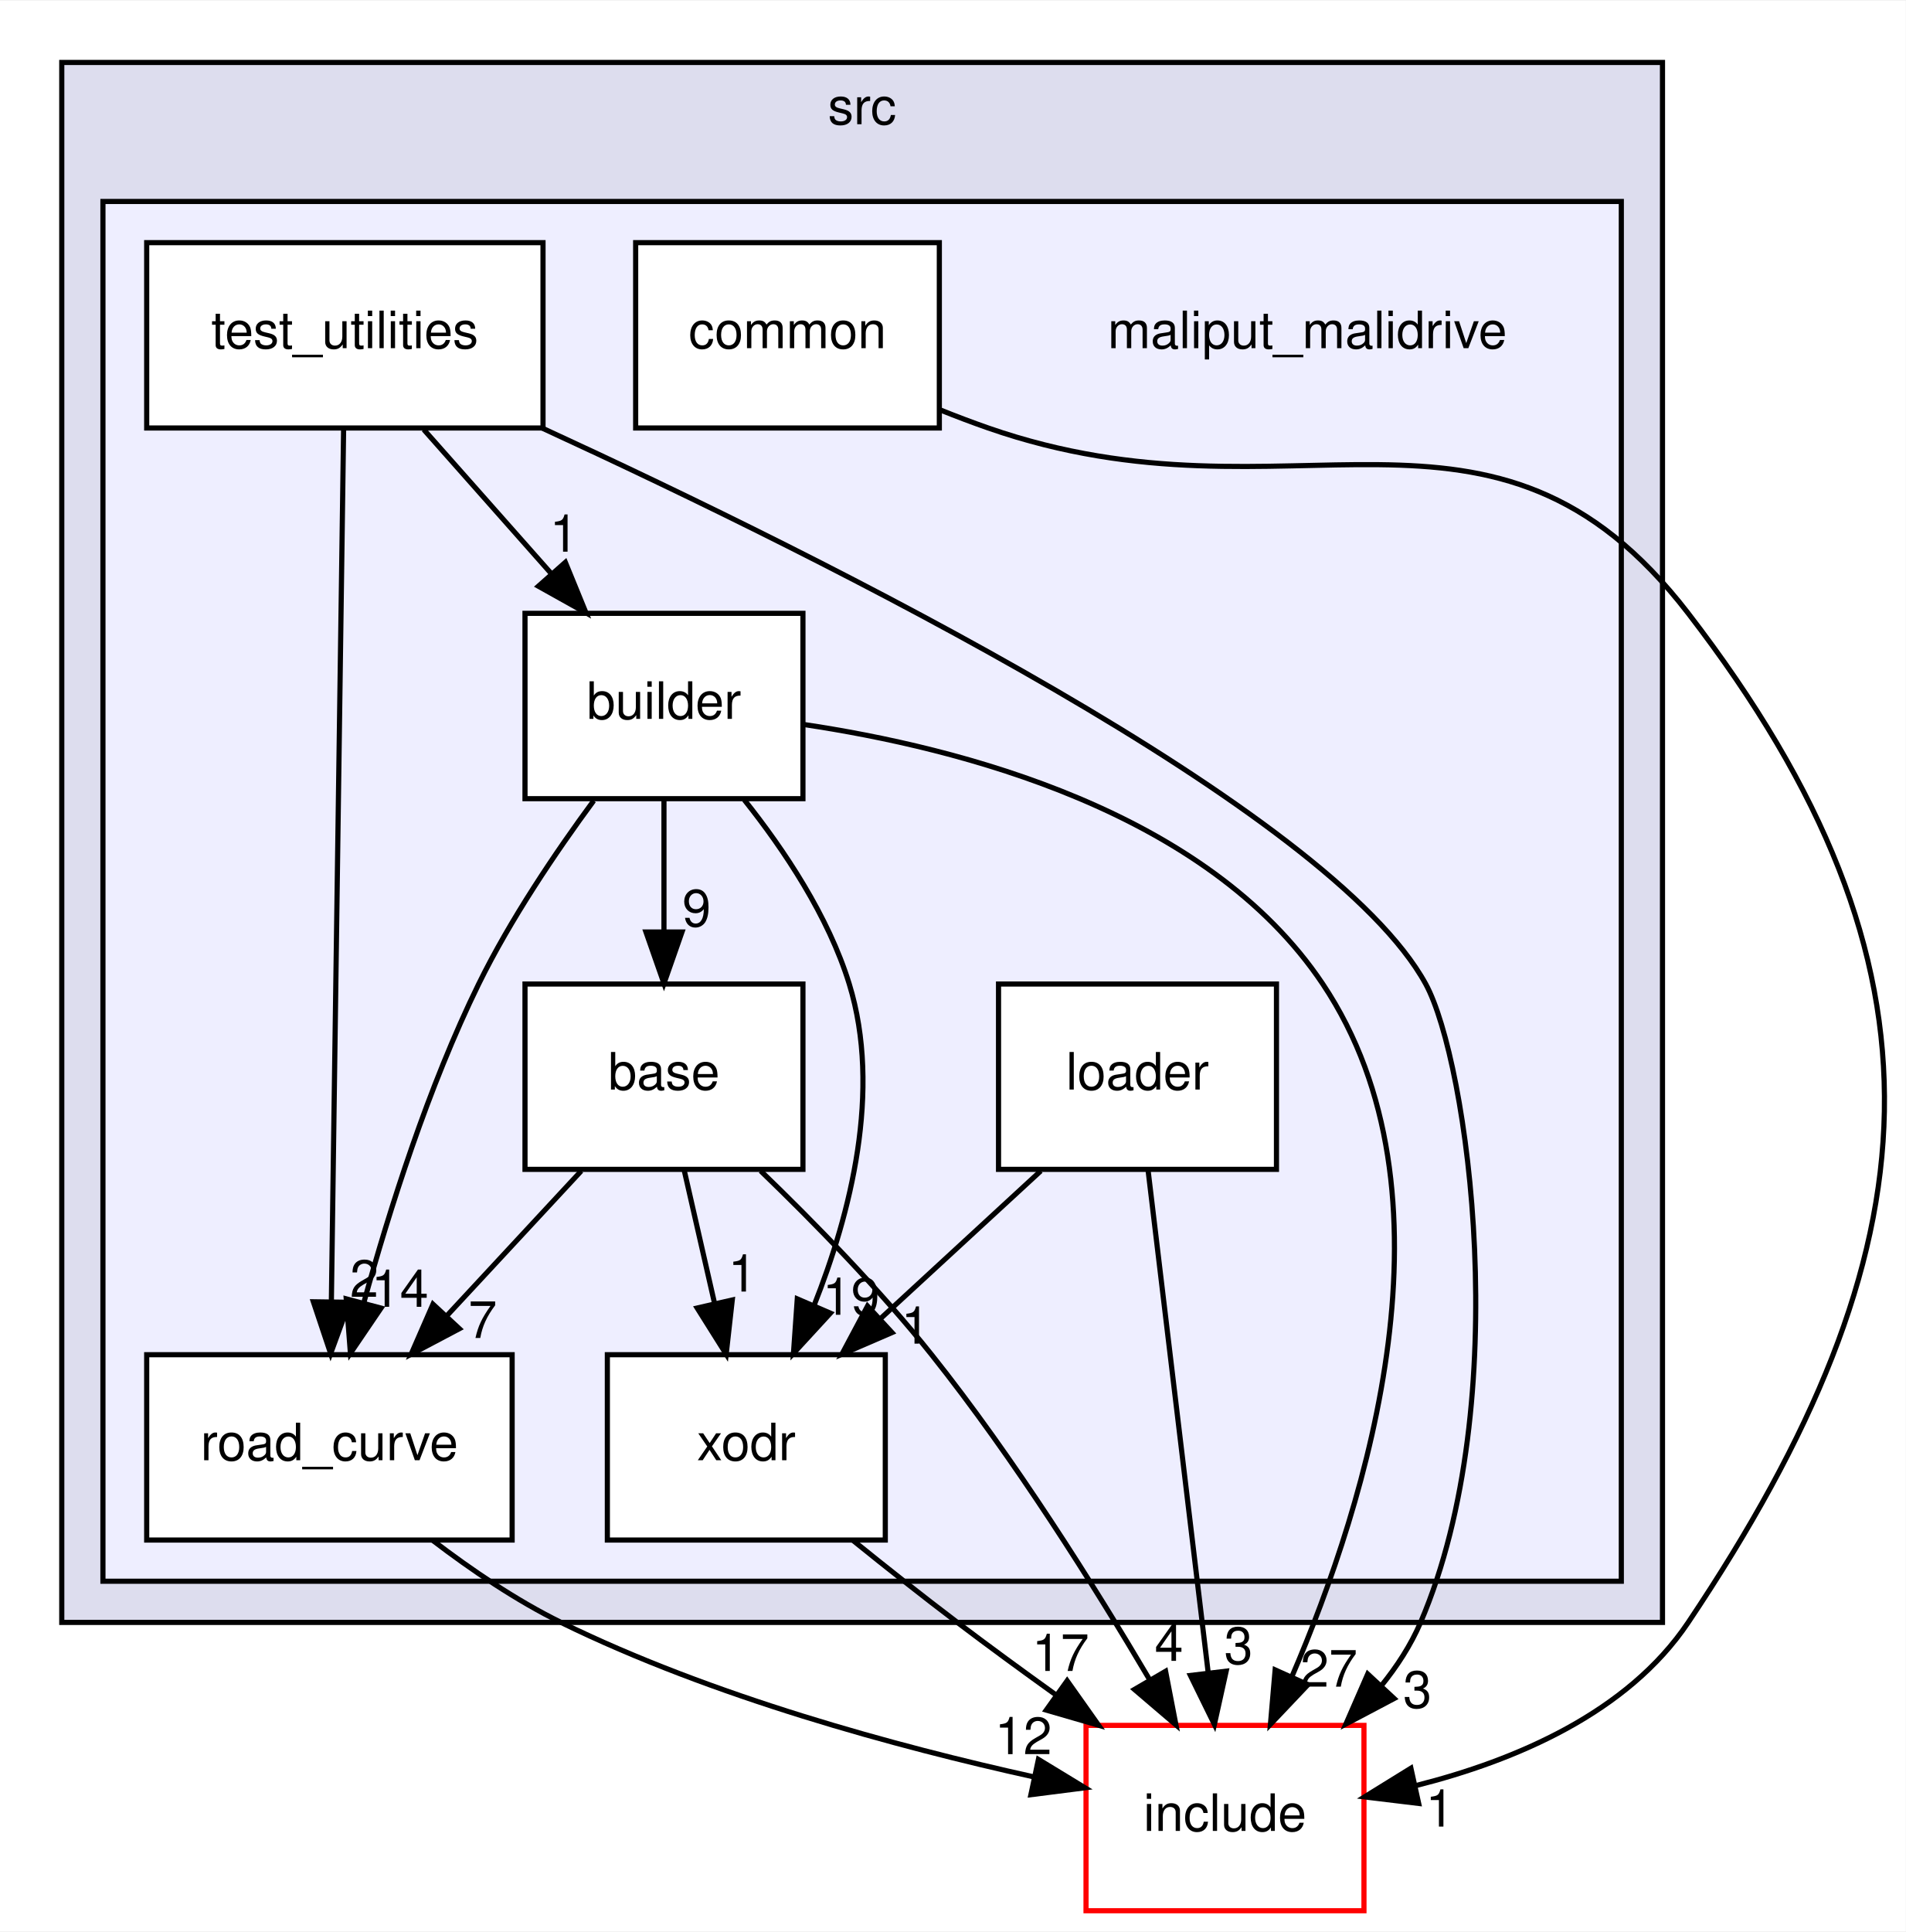
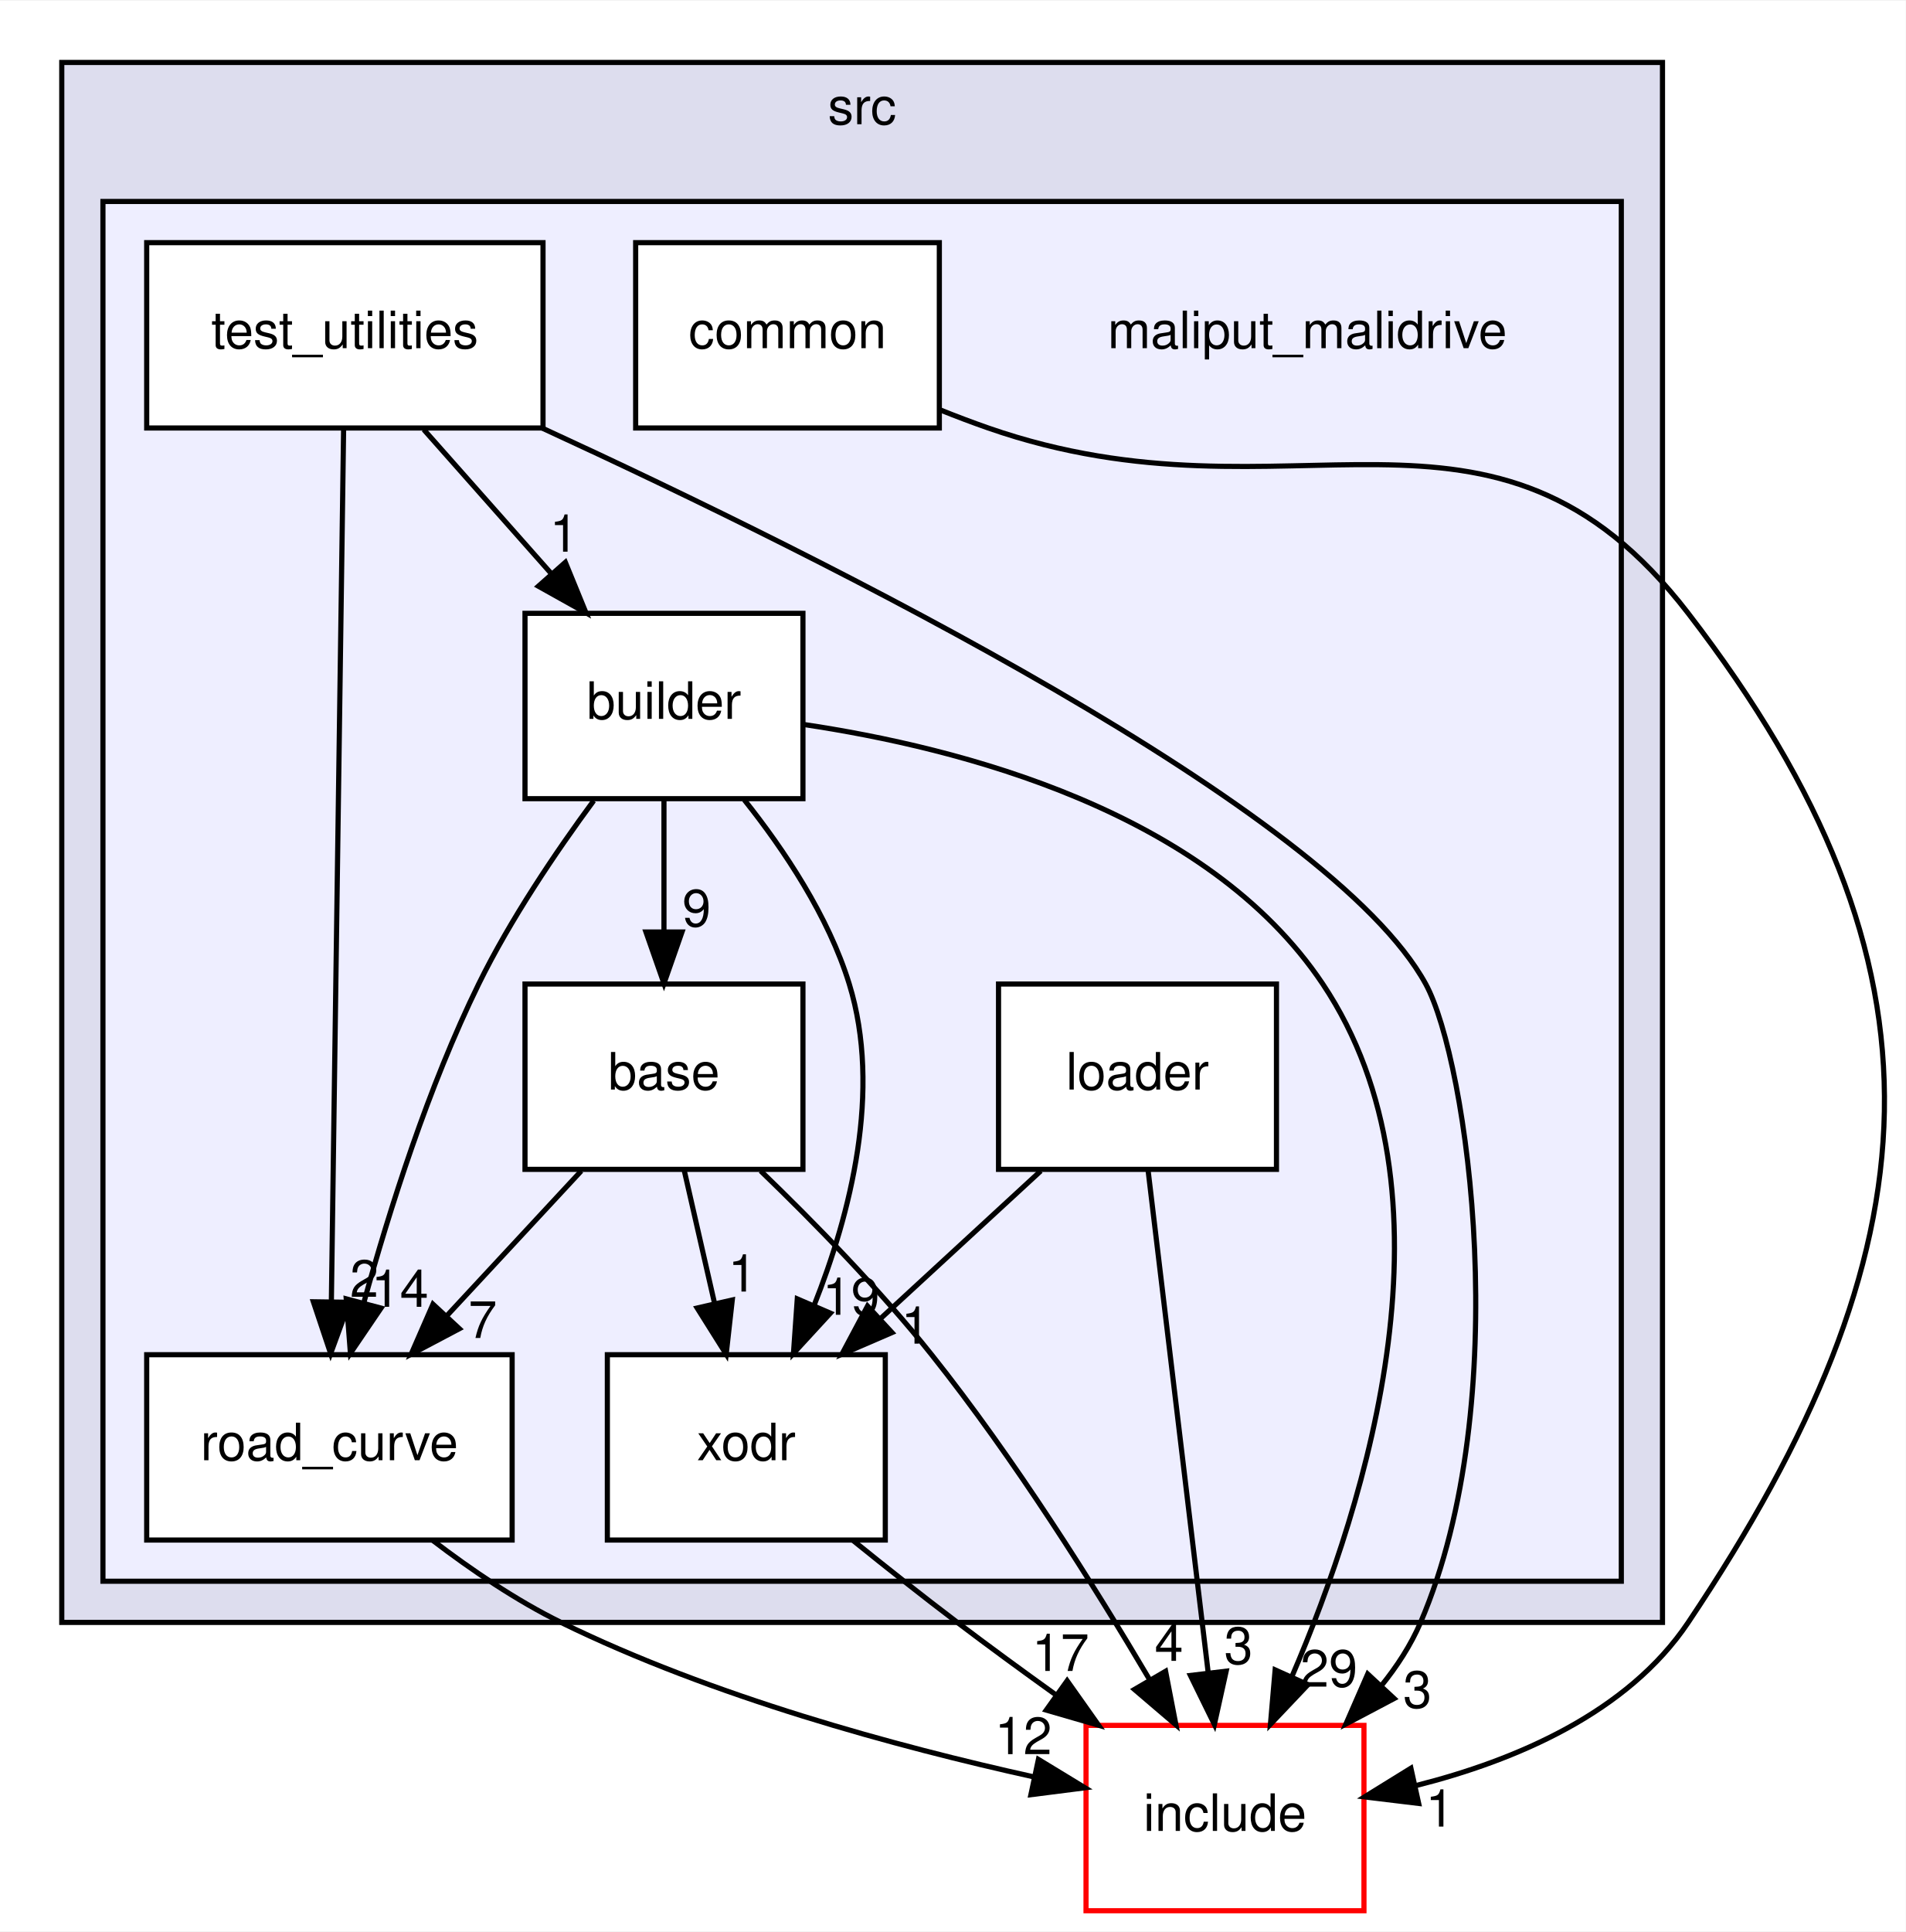
<svg xmlns="http://www.w3.org/2000/svg" xmlns:xlink="http://www.w3.org/1999/xlink" width="370pt" height="375pt" viewBox="0.00 0.00 370.26 375.00">
  <g id="graph0" class="graph" transform="scale(1 1) rotate(0) translate(4 371)">
    <polygon fill="white" stroke="transparent" points="-4,4 -4,-371 366.26,-371 366.26,4 -4,4" />
    <g id="clust1" class="cluster">
      <g id="a_clust1">
        <a xlink:href="dir_68267d1309a1af8e8297ef4c3efbcdba.html" target="_top" xlink:title="src">
          <polygon fill="#ddddee" stroke="black" points="8,-56 8,-359 319,-359 319,-56 8,-56" />
          <text text-anchor="middle" x="163.5" y="-347" font-family="Helvetica,sans-Serif" font-size="10.00">src</text>
        </a>
      </g>
    </g>
    <g id="clust2" class="cluster">
      <g id="a_clust2">
        <a xlink:href="dir_6999865786191093171eaf56dfb05f4a.html" target="_top">
          <polygon fill="#eeeeff" stroke="black" points="16,-64 16,-332 311,-332 311,-64 16,-64" />
        </a>
      </g>
    </g>
    <g id="node1" class="node">
      <text text-anchor="middle" x="250" y="-303.5" font-family="Helvetica,sans-Serif" font-size="10.00">maliput_malidrive</text>
    </g>
    <g id="node2" class="node">
      <g id="a_node2">
        <a xlink:href="dir_f25c280267bbf00751ea0ccdfab0b809.html" target="_top" xlink:title="base">
          <polygon fill="white" stroke="black" points="152,-180 98,-180 98,-144 152,-144 152,-180" />
          <text text-anchor="middle" x="125" y="-159.5" font-family="Helvetica,sans-Serif" font-size="10.00">base</text>
        </a>
      </g>
    </g>
    <g id="node6" class="node">
      <g id="a_node6">
        <a xlink:href="dir_75b848219d2d898998d8867f19e6d54f.html" target="_top" xlink:title="road_curve">
          <polygon fill="white" stroke="black" points="95.5,-108 24.5,-108 24.5,-72 95.5,-72 95.5,-108" />
          <text text-anchor="middle" x="60" y="-87.5" font-family="Helvetica,sans-Serif" font-size="10.00">road_curve</text>
        </a>
      </g>
    </g>
    <g id="edge1" class="edge">
      <path fill="none" stroke="black" d="M108.93,-143.7C101.06,-135.22 91.44,-124.86 82.83,-115.58" />
      <polygon fill="black" stroke="black" points="85.25,-113.05 75.88,-108.1 80.12,-117.81 85.25,-113.05" />
      <g id="a_edge1-headlabel">
        <a xlink:href="dir_000010_000002.html" target="_top" xlink:title="7">
          <text text-anchor="middle" x="89.78" y="-111.25" font-family="Helvetica,sans-Serif" font-size="10.00">7</text>
        </a>
      </g>
    </g>
    <g id="node8" class="node">
      <g id="a_node8">
        <a xlink:href="dir_b3770ee9ccff99a2e84e4a506f0c1cb6.html" target="_top" xlink:title="xodr">
          <polygon fill="white" stroke="black" points="168,-108 114,-108 114,-72 168,-72 168,-108" />
          <text text-anchor="middle" x="141" y="-87.5" font-family="Helvetica,sans-Serif" font-size="10.00">xodr</text>
        </a>
      </g>
    </g>
    <g id="edge3" class="edge">
      <path fill="none" stroke="black" d="M128.96,-143.7C130.72,-135.98 132.84,-126.71 134.8,-118.11" />
      <polygon fill="black" stroke="black" points="138.27,-118.63 137.09,-108.1 131.45,-117.07 138.27,-118.63" />
      <g id="a_edge3-headlabel">
        <a xlink:href="dir_000010_000005.html" target="_top" xlink:title="1">
          <text text-anchor="middle" x="140.24" y="-120.27" font-family="Helvetica,sans-Serif" font-size="10.00">1</text>
        </a>
      </g>
    </g>
    <g id="node9" class="node">
      <g id="a_node9">
        <a xlink:href="dir_d44c64559bbebec7f509842c48db8b23.html" target="_top" xlink:title="include">
          <polygon fill="white" stroke="red" points="261,-36 207,-36 207,0 261,0 261,-36" />
          <text text-anchor="middle" x="234" y="-15.5" font-family="Helvetica,sans-Serif" font-size="10.00">include</text>
        </a>
      </g>
    </g>
    <g id="edge2" class="edge">
      <path fill="none" stroke="black" d="M143.78,-143.71C154.12,-133.74 166.88,-120.7 177,-108 193.04,-87.87 208.62,-63.07 219.42,-44.77" />
      <polygon fill="black" stroke="black" points="222.46,-46.51 224.47,-36.1 216.41,-42.98 222.46,-46.51" />
      <g id="a_edge2-headlabel">
        <a xlink:href="dir_000010_000006.html" target="_top" xlink:title="4">
          <text text-anchor="middle" x="223.11" y="-48.54" font-family="Helvetica,sans-Serif" font-size="10.00">4</text>
        </a>
      </g>
    </g>
    <g id="node3" class="node">
      <g id="a_node3">
        <a xlink:href="dir_4760e0277592796f2906f7edd6f834c1.html" target="_top" xlink:title="builder">
          <polygon fill="white" stroke="black" points="152,-252 98,-252 98,-216 152,-216 152,-252" />
          <text text-anchor="middle" x="125" y="-231.5" font-family="Helvetica,sans-Serif" font-size="10.00">builder</text>
        </a>
      </g>
    </g>
    <g id="edge8" class="edge">
      <path fill="none" stroke="black" d="M125,-215.7C125,-207.98 125,-198.71 125,-190.11" />
      <polygon fill="black" stroke="black" points="128.5,-190.1 125,-180.1 121.5,-190.1 128.5,-190.1" />
      <g id="a_edge8-headlabel">
        <a xlink:href="dir_000003_000010.html" target="_top" xlink:title="9">
          <text text-anchor="middle" x="131.34" y="-191.2" font-family="Helvetica,sans-Serif" font-size="10.00">9</text>
        </a>
      </g>
    </g>
    <g id="edge9" class="edge">
      <path fill="none" stroke="black" d="M111.35,-215.61C103.99,-205.62 95.17,-192.58 89,-180 79.25,-160.12 71.67,-136.19 66.7,-118.15" />
      <polygon fill="black" stroke="black" points="70.03,-117.05 64.08,-108.29 63.27,-118.85 70.03,-117.05" />
      <g id="a_edge9-headlabel">
        <a xlink:href="dir_000003_000002.html" target="_top" xlink:title="14">
          <text text-anchor="middle" x="73.7" y="-117.3" font-family="Helvetica,sans-Serif" font-size="10.00">14</text>
        </a>
      </g>
    </g>
    <g id="edge11" class="edge">
      <path fill="none" stroke="black" d="M140.61,-215.77C148.37,-206.03 156.95,-193.18 161,-180 167.36,-159.31 161.23,-135.34 154.13,-117.49" />
      <polygon fill="black" stroke="black" points="157.33,-116.07 150.16,-108.27 150.9,-118.84 157.33,-116.07" />
      <g id="a_edge11-headlabel">
        <a xlink:href="dir_000003_000005.html" target="_top" xlink:title="19">
          <text text-anchor="middle" x="161.36" y="-115.75" font-family="Helvetica,sans-Serif" font-size="10.00">19</text>
        </a>
      </g>
    </g>
    <g id="edge10" class="edge">
      <path fill="none" stroke="black" d="M152.02,-230.43C182.44,-225.92 230.55,-213.6 253,-180 280.19,-139.32 261.69,-79.65 247.02,-45.53" />
      <polygon fill="black" stroke="black" points="250.12,-43.91 242.83,-36.22 243.74,-46.78 250.12,-43.91" />
      <g id="a_edge10-headlabel">
-         <a xlink:href="dir_000003_000006.html" target="_top" xlink:title="27">
-           <text text-anchor="middle" x="254.19" y="-43.52" font-family="Helvetica,sans-Serif" font-size="10.00">27</text>
+         <a xlink:href="dir_000003_000006.html" target="_top" xlink:title="29">
+           <text text-anchor="middle" x="254.19" y="-43.52" font-family="Helvetica,sans-Serif" font-size="10.00">29</text>
        </a>
      </g>
    </g>
    <g id="node4" class="node">
      <g id="a_node4">
        <a xlink:href="dir_d6c22151f08daefe8228a3ffdb7839b7.html" target="_top" xlink:title="common">
          <polygon fill="white" stroke="black" points="178.5,-324 119.5,-324 119.5,-288 178.5,-288 178.5,-324" />
          <text text-anchor="middle" x="149" y="-303.5" font-family="Helvetica,sans-Serif" font-size="10.00">common</text>
        </a>
      </g>
    </g>
    <g id="edge7" class="edge">
      <path fill="none" stroke="black" d="M178.62,-291.53C181.76,-290.27 184.93,-289.07 188,-288 247.05,-267.45 285.86,-301.55 324,-252 377.13,-182.97 372.49,-128.37 324,-56 312.2,-38.39 290.35,-29.16 271.14,-24.32" />
      <polygon fill="black" stroke="black" points="271.63,-20.84 261.11,-22.11 270.12,-27.68 271.63,-20.84" />
      <g id="a_edge7-headlabel">
        <a xlink:href="dir_000004_000006.html" target="_top" xlink:title="1">
          <text text-anchor="middle" x="275.75" y="-16.34" font-family="Helvetica,sans-Serif" font-size="10.00">1</text>
        </a>
      </g>
    </g>
    <g id="node5" class="node">
      <g id="a_node5">
        <a xlink:href="dir_e2abe333a3d01a7d78c1f1f1466b67e8.html" target="_top" xlink:title="loader">
          <polygon fill="white" stroke="black" points="244,-180 190,-180 190,-144 244,-144 244,-180" />
          <text text-anchor="middle" x="217" y="-159.5" font-family="Helvetica,sans-Serif" font-size="10.00">loader</text>
        </a>
      </g>
    </g>
    <g id="edge5" class="edge">
      <path fill="none" stroke="black" d="M198.21,-143.7C188.83,-135.05 177.32,-124.45 167.09,-115.03" />
      <polygon fill="black" stroke="black" points="169.3,-112.3 159.57,-108.1 164.55,-117.45 169.3,-112.3" />
      <g id="a_edge5-headlabel">
        <a xlink:href="dir_000011_000005.html" target="_top" xlink:title="1">
          <text text-anchor="middle" x="173.86" y="-110.15" font-family="Helvetica,sans-Serif" font-size="10.00">1</text>
        </a>
      </g>
    </g>
    <g id="edge4" class="edge">
      <path fill="none" stroke="black" d="M219.05,-143.87C221.95,-119.67 227.27,-75.21 230.72,-46.39" />
      <polygon fill="black" stroke="black" points="234.23,-46.53 231.94,-36.19 227.28,-45.7 234.23,-46.53" />
      <g id="a_edge4-headlabel">
        <a xlink:href="dir_000011_000006.html" target="_top" xlink:title="3">
          <text text-anchor="middle" x="236.62" y="-47.94" font-family="Helvetica,sans-Serif" font-size="10.00">3</text>
        </a>
      </g>
    </g>
    <g id="edge6" class="edge">
      <path fill="none" stroke="black" d="M80.08,-71.93C87.53,-66.24 96.3,-60.27 105,-56 134.36,-41.6 170.31,-31.87 196.79,-26.01" />
      <polygon fill="black" stroke="black" points="197.75,-29.39 206.8,-23.88 196.29,-22.54 197.75,-29.39" />
      <g id="a_edge6-headlabel">
        <a xlink:href="dir_000002_000006.html" target="_top" xlink:title="12">
          <text text-anchor="middle" x="194.82" y="-30.41" font-family="Helvetica,sans-Serif" font-size="10.00">12</text>
        </a>
      </g>
    </g>
    <g id="node7" class="node">
      <g id="a_node7">
        <a xlink:href="dir_f258adedcad150ae68b73b0229cee4ac.html" target="_top" xlink:title="test_utilities">
          <polygon fill="white" stroke="black" points="101.5,-324 24.5,-324 24.5,-288 101.5,-288 101.5,-324" />
          <text text-anchor="middle" x="63" y="-303.5" font-family="Helvetica,sans-Serif" font-size="10.00">test_utilities</text>
        </a>
      </g>
    </g>
    <g id="edge14" class="edge">
      <path fill="none" stroke="black" d="M78.33,-287.7C85.76,-279.3 94.82,-269.07 102.98,-259.86" />
      <polygon fill="black" stroke="black" points="105.84,-261.91 109.85,-252.1 100.6,-257.27 105.84,-261.91" />
      <g id="a_edge14-headlabel">
        <a xlink:href="dir_000009_000003.html" target="_top" xlink:title="1">
          <text text-anchor="middle" x="105.58" y="-263.98" font-family="Helvetica,sans-Serif" font-size="10.00">1</text>
        </a>
      </g>
    </g>
    <g id="edge13" class="edge">
      <path fill="none" stroke="black" d="M62.76,-287.85C62.24,-250.83 61.01,-163.18 60.38,-118.39" />
      <polygon fill="black" stroke="black" points="63.88,-118.18 60.24,-108.23 56.88,-118.28 63.88,-118.18" />
      <g id="a_edge13-headlabel">
        <a xlink:href="dir_000009_000002.html" target="_top" xlink:title="2">
          <text text-anchor="middle" x="66.77" y="-119.24" font-family="Helvetica,sans-Serif" font-size="10.00">2</text>
        </a>
      </g>
    </g>
    <g id="edge15" class="edge">
      <path fill="none" stroke="black" d="M101.32,-287.99C156.7,-262.5 254.55,-213.8 273,-180 281.17,-165.04 290.46,-99.05 272,-56 270.1,-51.58 267.4,-47.42 264.29,-43.6" />
      <polygon fill="black" stroke="black" points="266.86,-41.22 257.49,-36.27 261.73,-45.98 266.86,-41.22" />
      <g id="a_edge15-headlabel">
        <a xlink:href="dir_000009_000006.html" target="_top" xlink:title="3">
          <text text-anchor="middle" x="271.38" y="-39.42" font-family="Helvetica,sans-Serif" font-size="10.00">3</text>
        </a>
      </g>
    </g>
    <g id="edge12" class="edge">
      <path fill="none" stroke="black" d="M161.67,-71.97C168.12,-66.76 175.3,-61.07 182,-56 188.07,-51.4 194.63,-46.6 200.98,-42.05" />
      <polygon fill="black" stroke="black" points="203.33,-44.67 209.45,-36.02 199.27,-38.97 203.33,-44.67" />
      <g id="a_edge12-headlabel">
        <a xlink:href="dir_000005_000006.html" target="_top" xlink:title="17">
          <text text-anchor="middle" x="202.05" y="-46.57" font-family="Helvetica,sans-Serif" font-size="10.00">17</text>
        </a>
      </g>
    </g>
  </g>
</svg>
